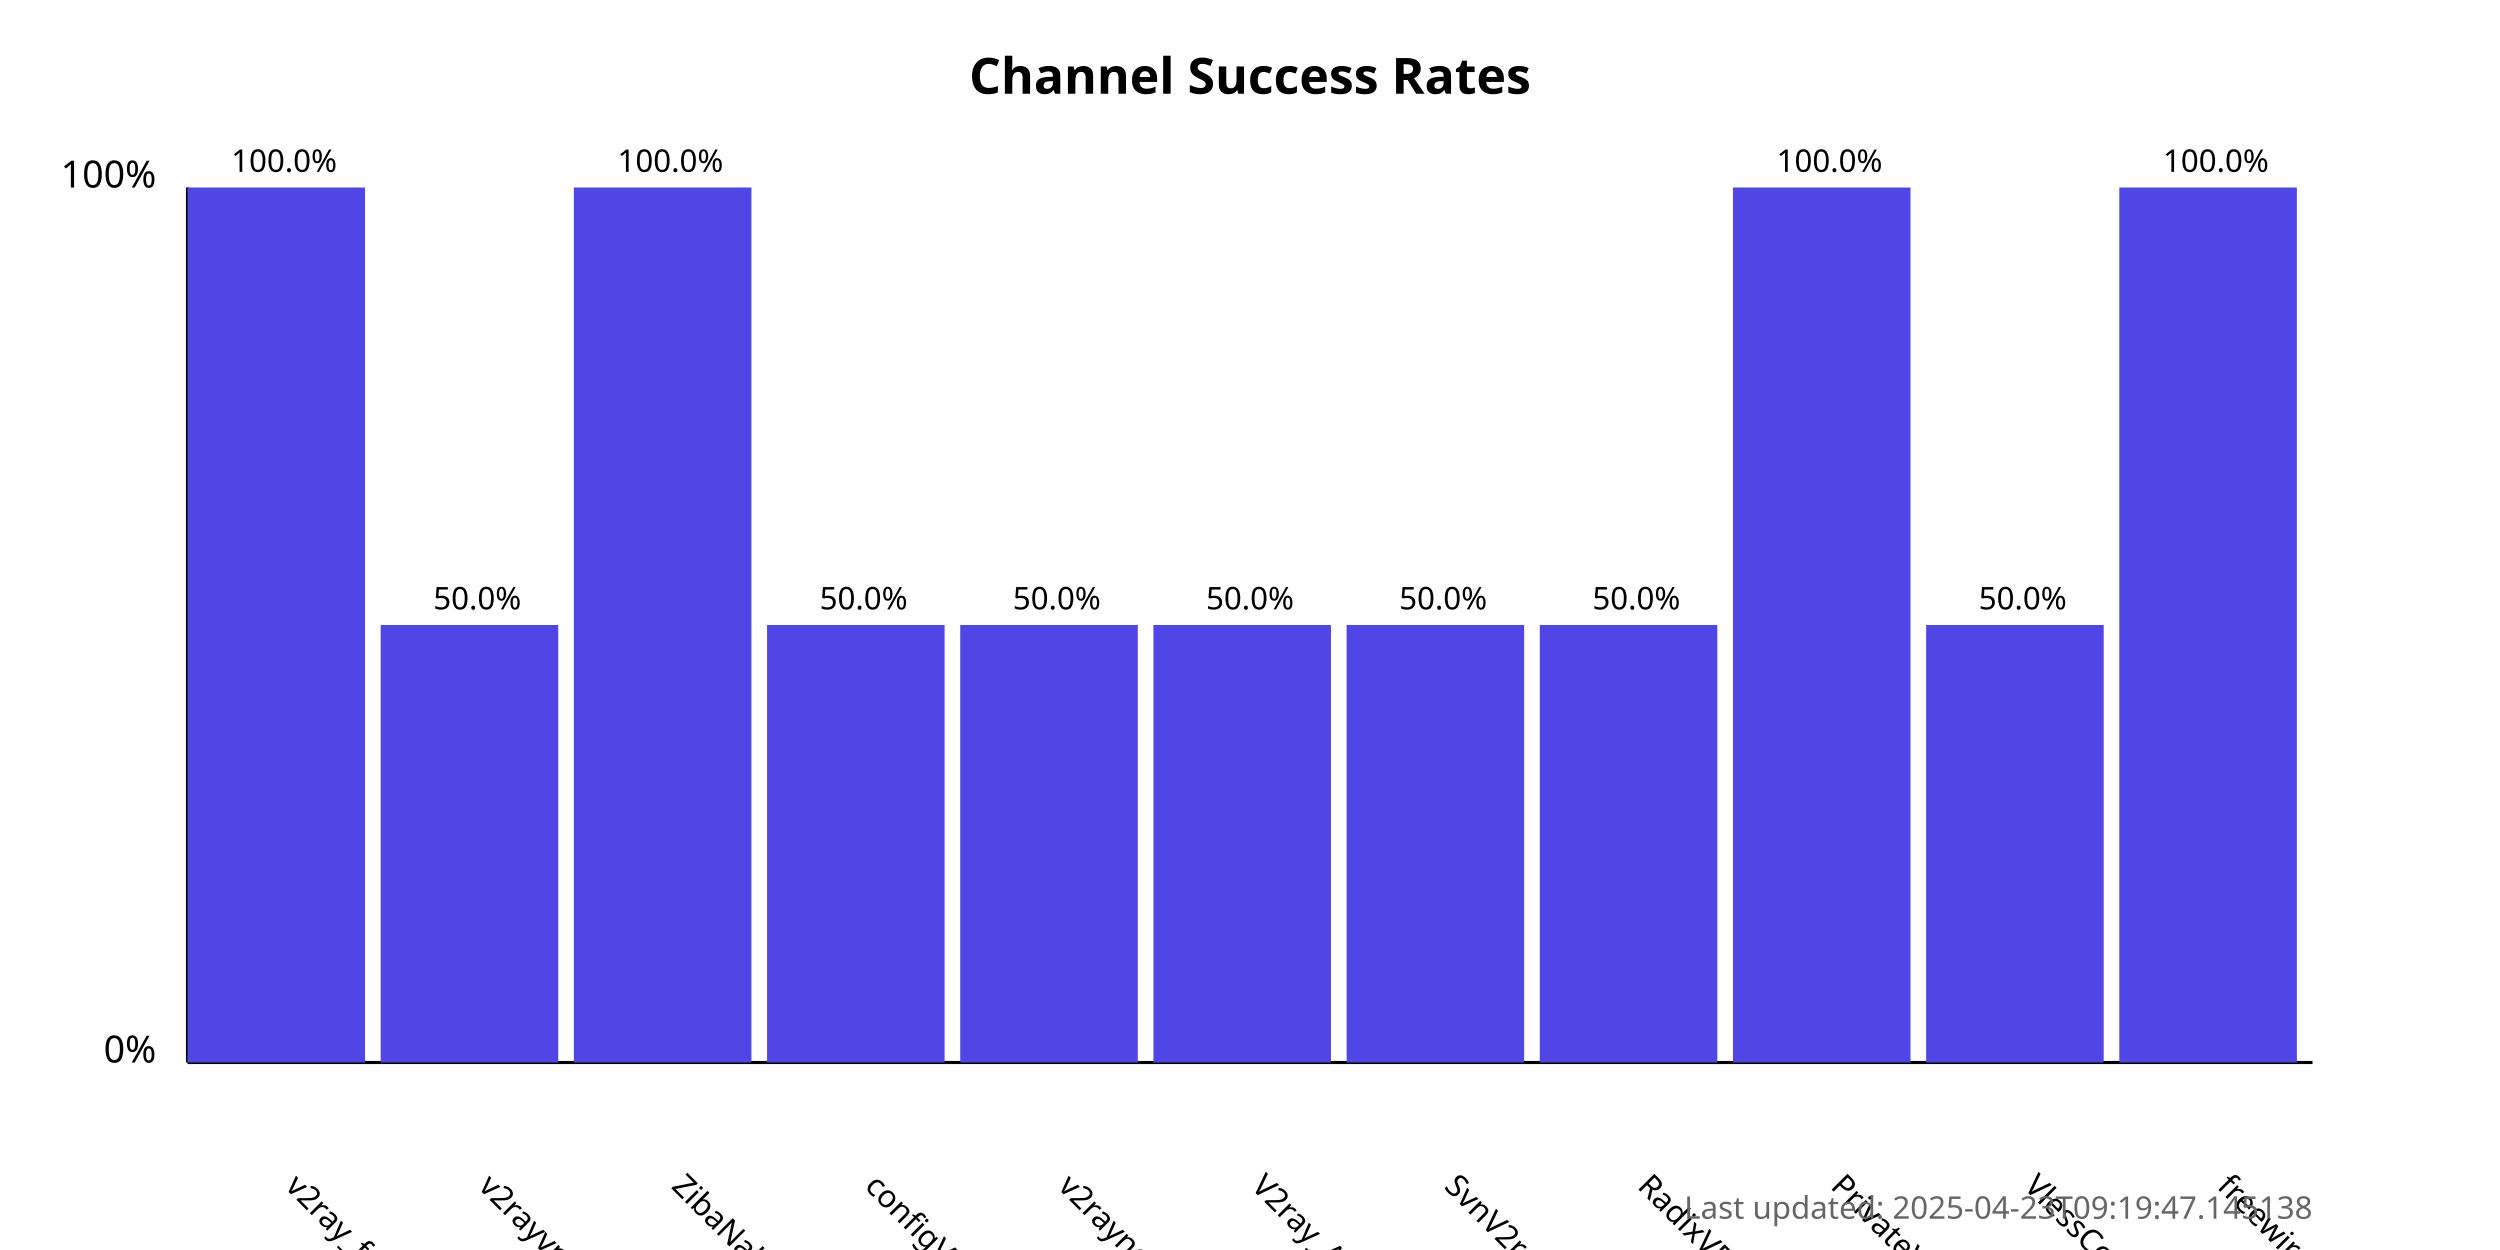
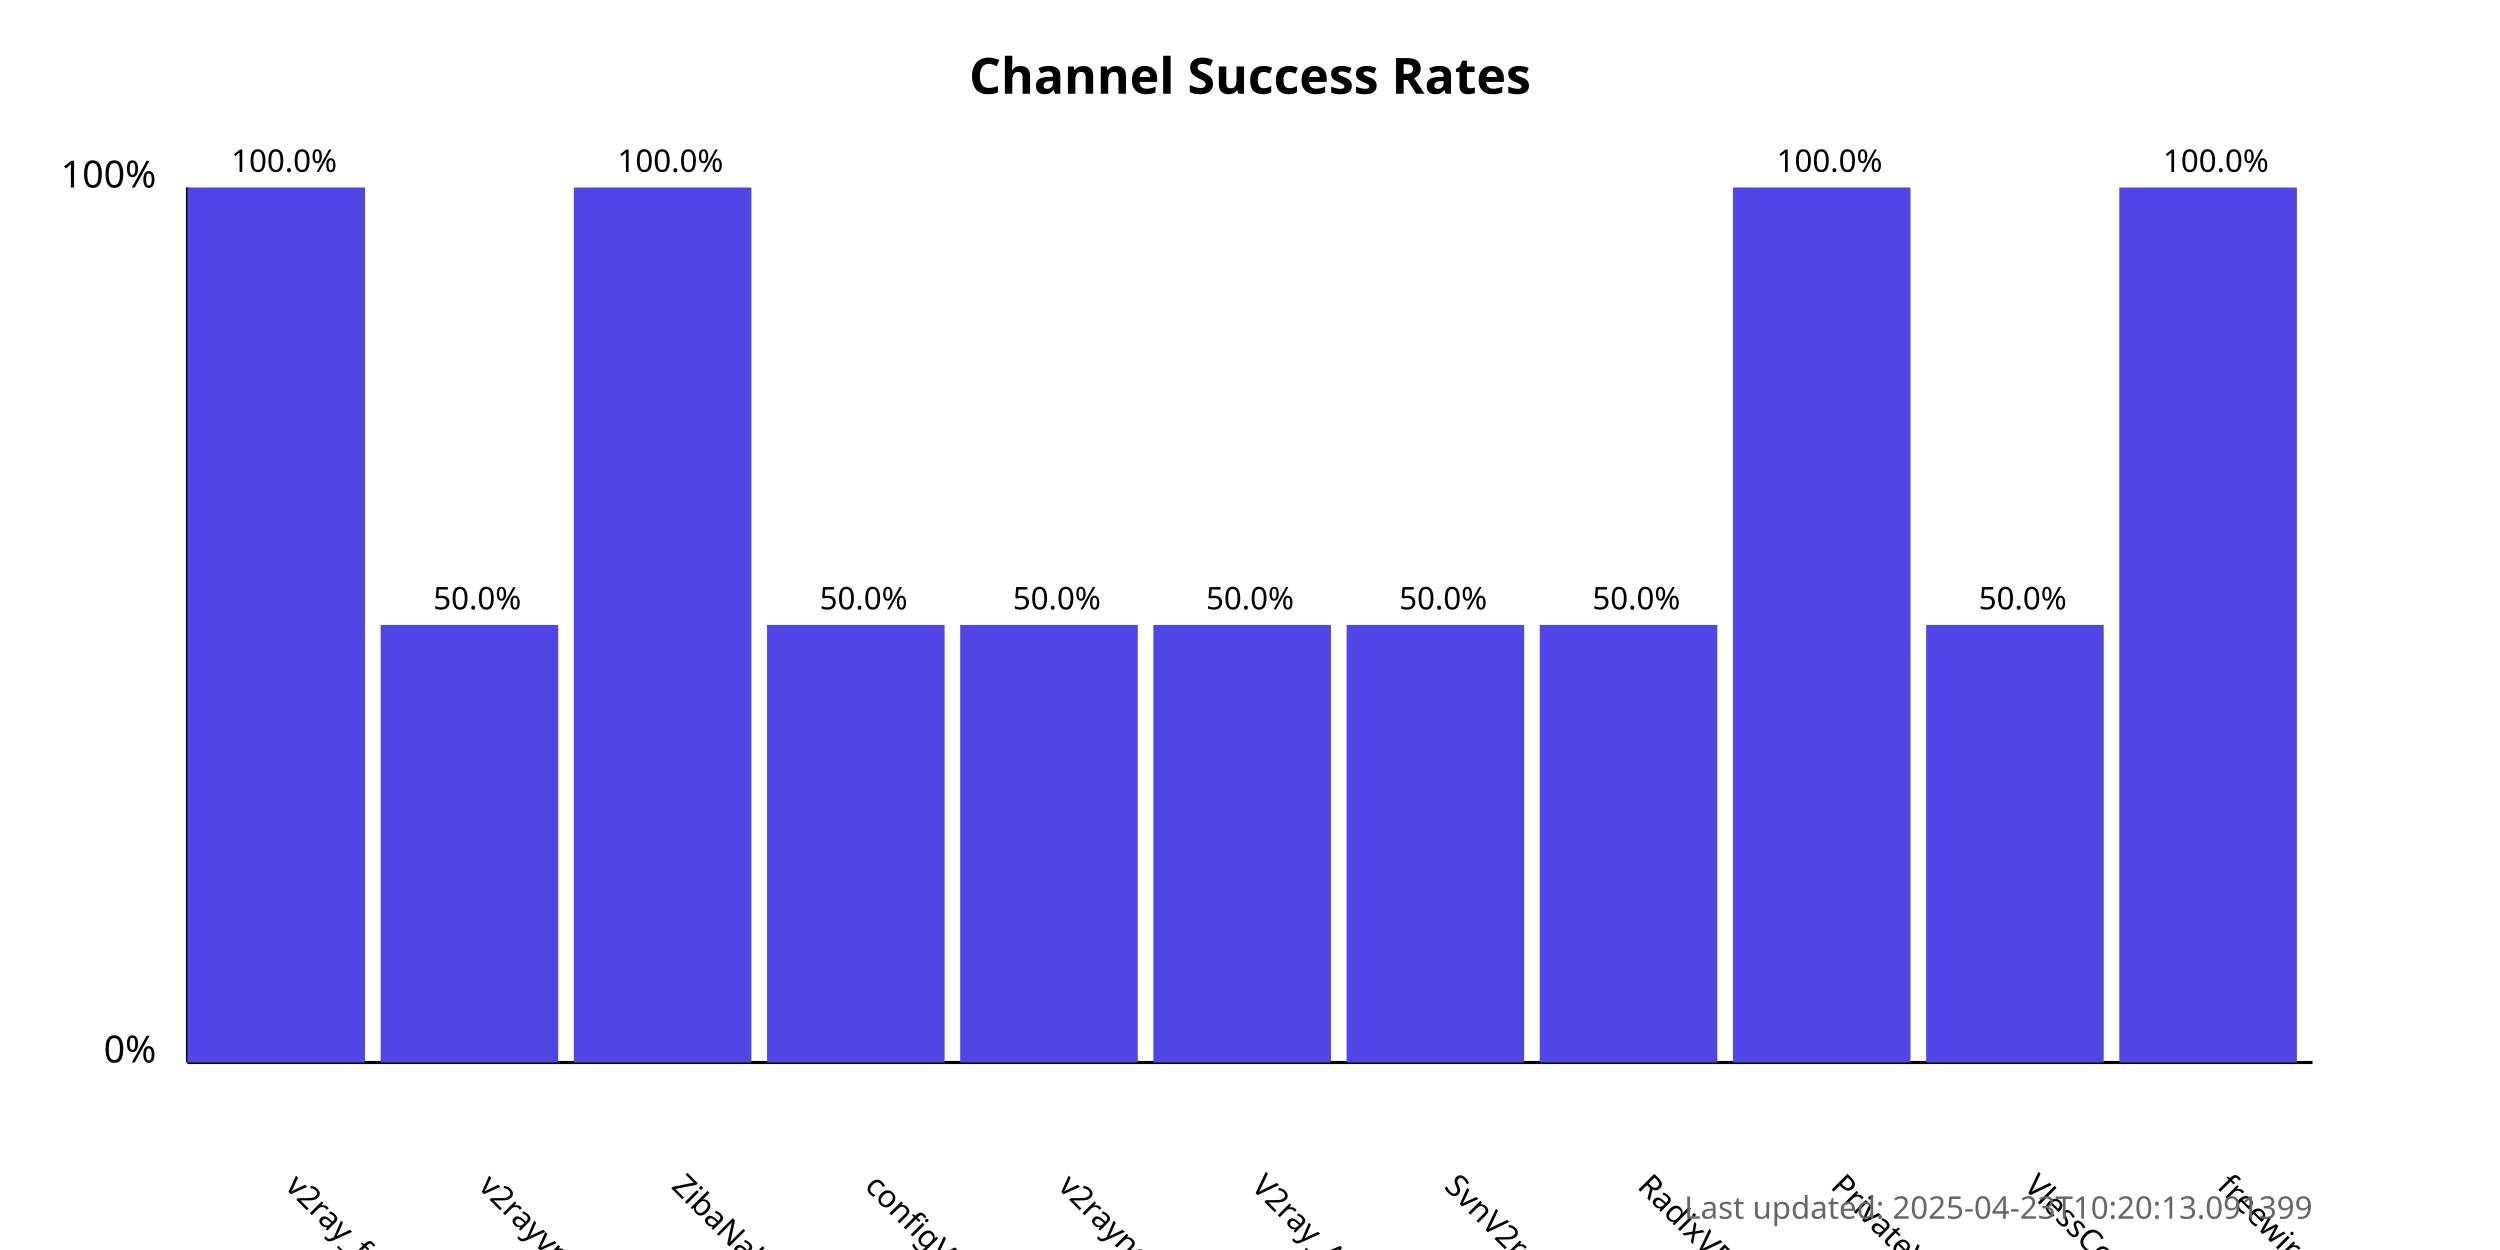
<svg xmlns="http://www.w3.org/2000/svg" width="800" height="400">
  <style>
            .chart-title { font: bold 16px sans-serif; }
            .axis-label { font: 12px sans-serif; }
            .tick-label { font: 10px sans-serif; }
            .bar { fill: #4f46e5; }
            .bar:hover { fill: #6366f1; }
            .timestamp { font: 10px sans-serif; fill: #666; }
        </style>
  <text x="400.0" y="30" text-anchor="middle" class="chart-title">
            Channel Success Rates
        </text>
  <line x1="60" y1="340" x2="60" y2="60" stroke="black" stroke-width="1" />
  <line x1="60" y1="340" x2="740" y2="340" stroke="black" stroke-width="1" />
  <text x="50" y="340" text-anchor="end" class="axis-label">0%</text>
  <text x="50" y="60" text-anchor="end" class="axis-label">100%</text>
  <g>
    <rect x="60" y="60.0" width="56.818" height="280.0" class="bar" />
    <text x="90.909" y="380" transform="rotate(45, 90.90909, 380)" text-anchor="start" class="tick-label">
                v2ray_free_conf
            </text>
    <text x="90.909" y="55.0" text-anchor="middle" class="tick-label">
                100.0%
            </text>
  </g>
  <g>
    <rect x="121.818" y="200.0" width="56.818" height="140.0" class="bar" />
    <text x="152.727" y="380" transform="rotate(45, 152.7273, 380)" text-anchor="start" class="tick-label">
                v2rayvpno
            </text>
    <text x="152.727" y="195.0" text-anchor="middle" class="tick-label">
                50.0%
            </text>
  </g>
  <g>
    <rect x="183.636" y="60.0" width="56.818" height="280.0" class="bar" />
    <text x="214.545" y="380" transform="rotate(45, 214.5455, 380)" text-anchor="start" class="tick-label">
                ZibaNabz
            </text>
    <text x="214.545" y="55.0" text-anchor="middle" class="tick-label">
                100.0%
            </text>
  </g>
  <g>
    <rect x="245.455" y="200.0" width="56.818" height="140.0" class="bar" />
    <text x="276.364" y="380" transform="rotate(45, 276.3636, 380)" text-anchor="start" class="tick-label">
                configV2rayForFree
            </text>
    <text x="276.364" y="195.0" text-anchor="middle" class="tick-label">
                50.0%
            </text>
  </g>
  <g>
    <rect x="307.273" y="200.0" width="56.818" height="140.0" class="bar" />
    <text x="338.182" y="380" transform="rotate(45, 338.1818, 380)" text-anchor="start" class="tick-label">
                v2rayngvpn
            </text>
    <text x="338.182" y="195.0" text-anchor="middle" class="tick-label">
                50.0%
            </text>
  </g>
  <g>
    <rect x="369.091" y="200.0" width="56.818" height="140.0" class="bar" />
    <text x="400.0" y="380" transform="rotate(45, 400.0, 380)" text-anchor="start" class="tick-label">
                V2ray_Alpha
            </text>
    <text x="400.0" y="195.0" text-anchor="middle" class="tick-label">
                50.0%
            </text>
  </g>
  <g>
    <rect x="430.909" y="200.0" width="56.818" height="140.0" class="bar" />
    <text x="461.818" y="380" transform="rotate(45, 461.8182, 380)" text-anchor="start" class="tick-label">
                SvnV2ray
            </text>
    <text x="461.818" y="195.0" text-anchor="middle" class="tick-label">
                50.0%
            </text>
  </g>
  <g>
    <rect x="492.727" y="200.0" width="56.818" height="140.0" class="bar" />
    <text x="523.636" y="380" transform="rotate(45, 523.6364, 380)" text-anchor="start" class="tick-label">
                RadixVPN
            </text>
    <text x="523.636" y="195.0" text-anchor="middle" class="tick-label">
                50.0%
            </text>
  </g>
  <g>
    <rect x="554.545" y="60.0" width="56.818" height="280.0" class="bar" />
    <text x="585.455" y="380" transform="rotate(45, 585.4545, 380)" text-anchor="start" class="tick-label">
                PrivateVPNs
            </text>
    <text x="585.455" y="55.0" text-anchor="middle" class="tick-label">
                100.0%
            </text>
  </g>
  <g>
    <rect x="616.364" y="200.0" width="56.818" height="140.0" class="bar" />
    <text x="647.273" y="380" transform="rotate(45, 647.2727, 380)" text-anchor="start" class="tick-label">
                VlessConfig
            </text>
    <text x="647.273" y="195.0" text-anchor="middle" class="tick-label">
                50.0%
            </text>
  </g>
  <g>
    <rect x="678.182" y="60.0" width="56.818" height="280.0" class="bar" />
    <text x="709.091" y="380" transform="rotate(45, 709.0909, 380)" text-anchor="start" class="tick-label">
                freewireguard
            </text>
    <text x="709.091" y="55.0" text-anchor="middle" class="tick-label">
                100.0%
            </text>
  </g>
  <text x="740" y="390" text-anchor="end" class="timestamp">
-             Last updated: 2025-04-23T09:19:47.145138
+             Last updated: 2025-04-23T10:20:13.091399
        </text>
</svg>
